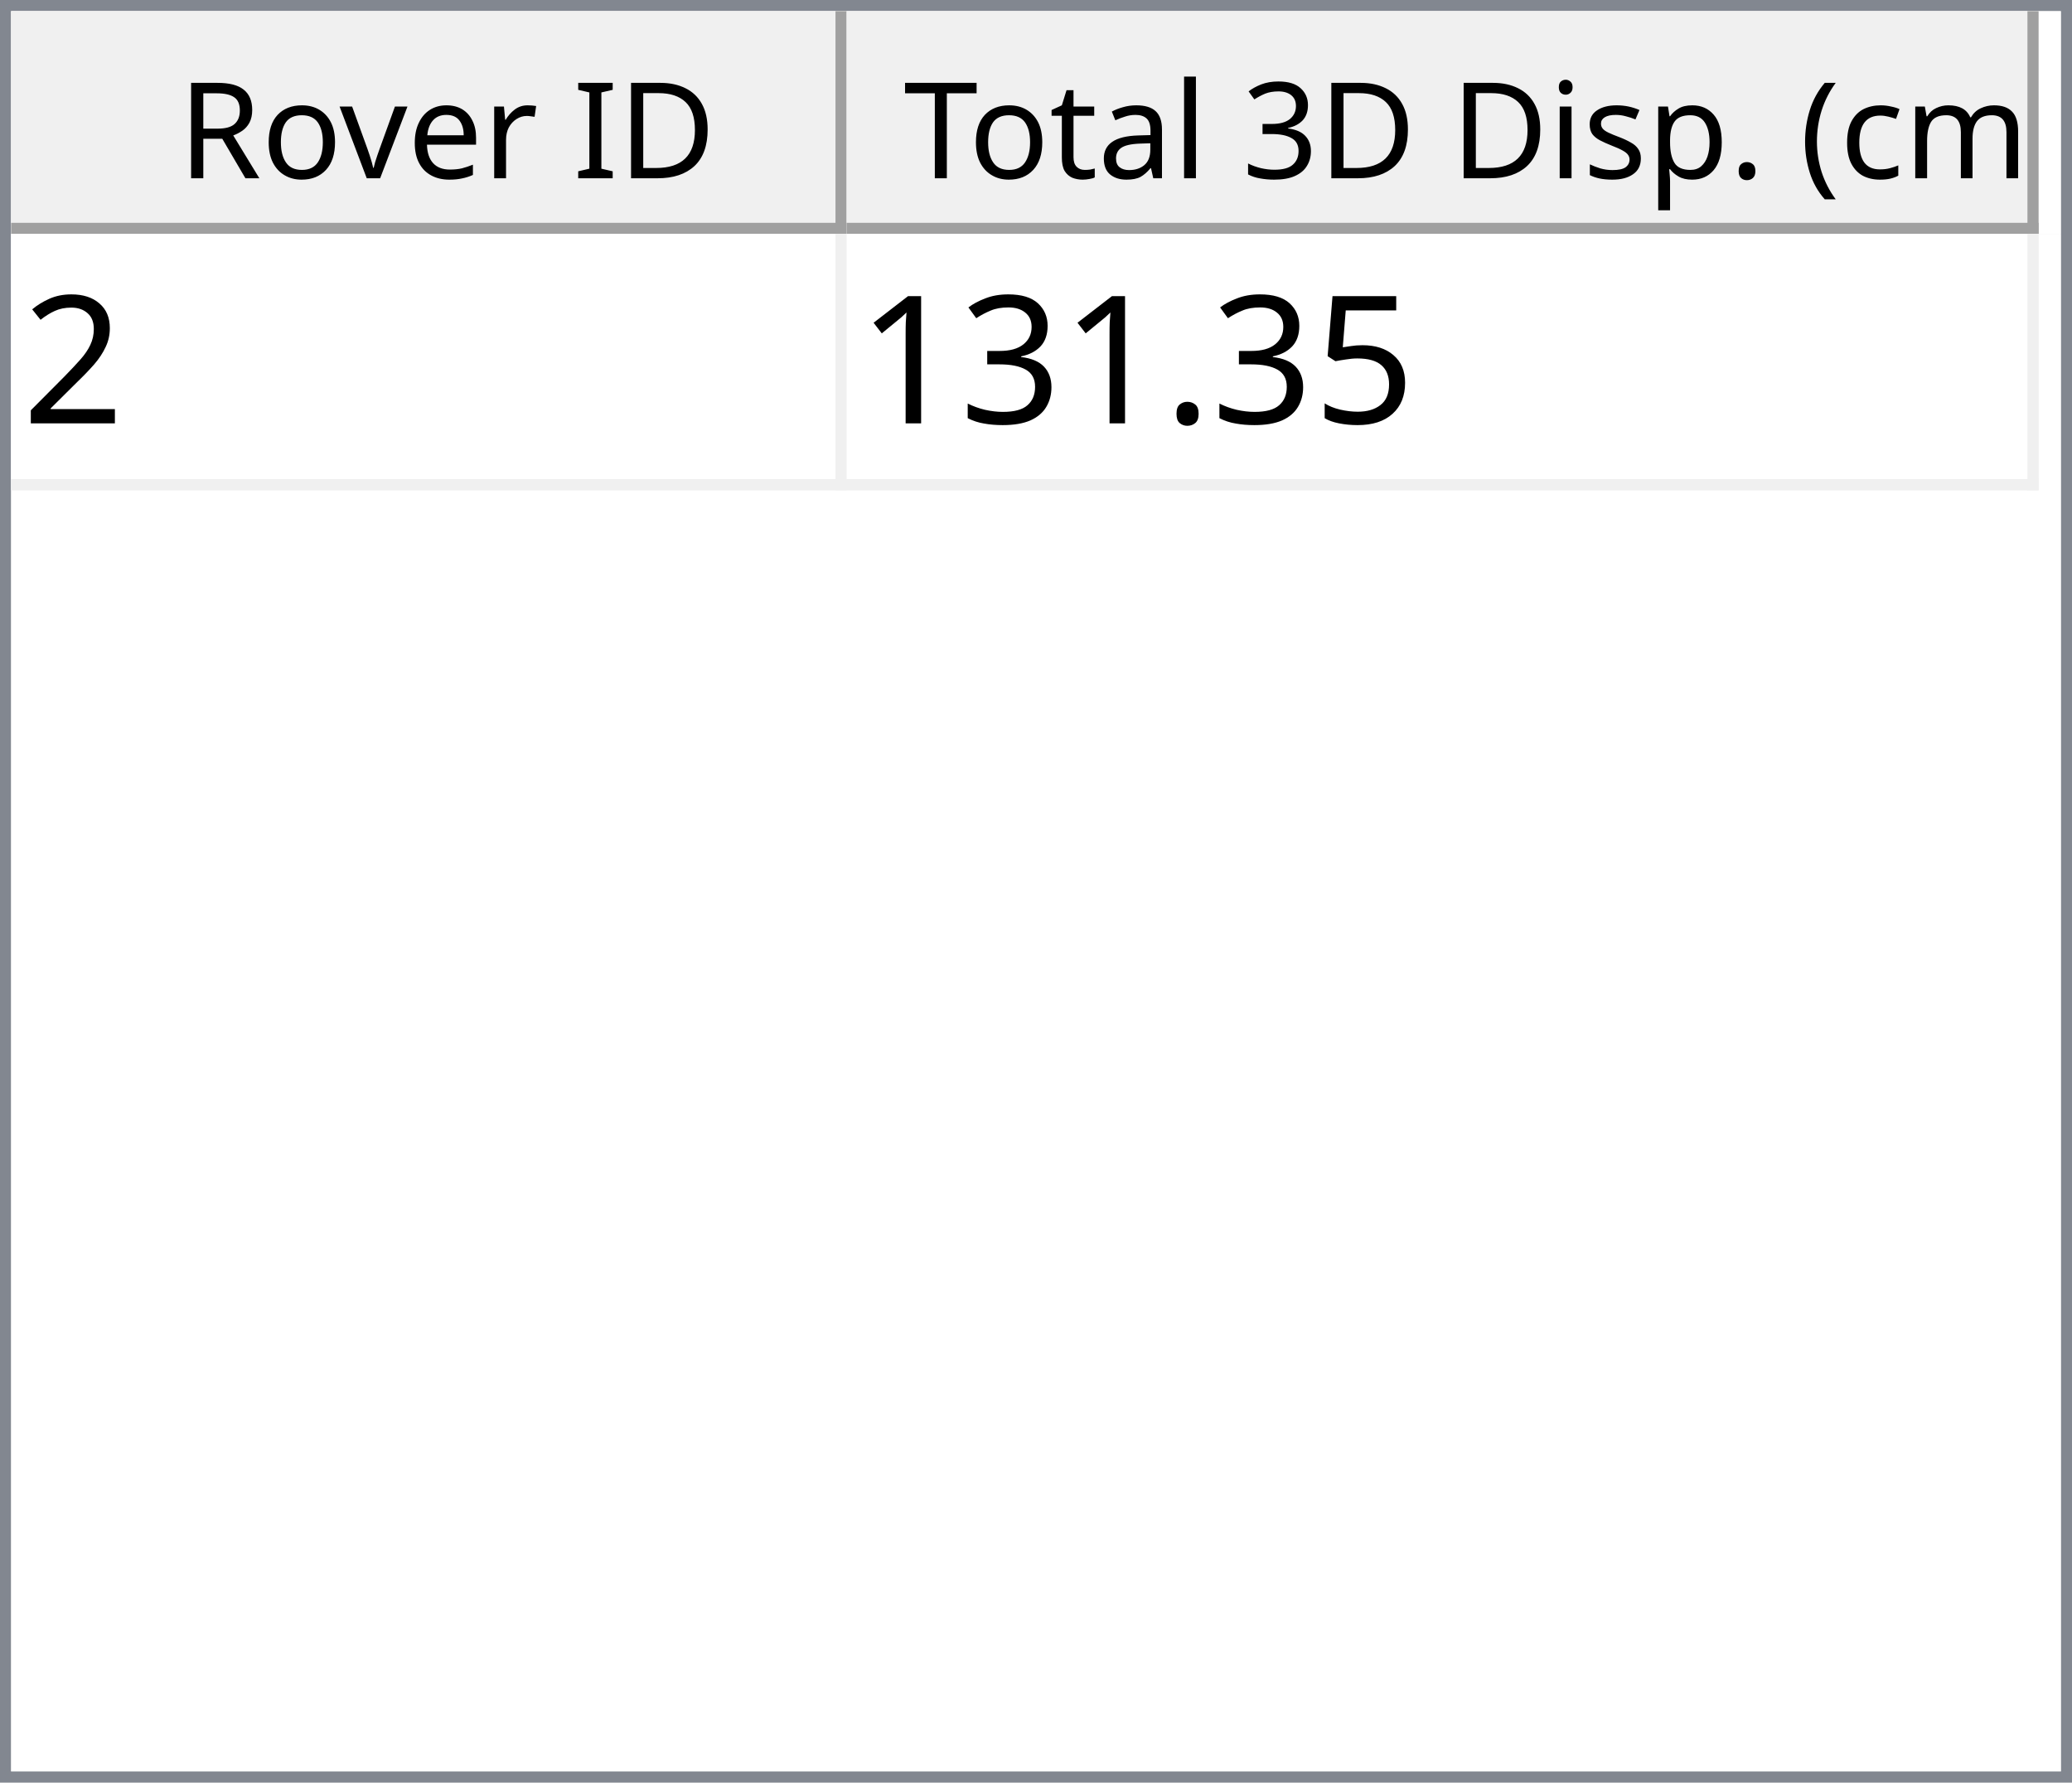
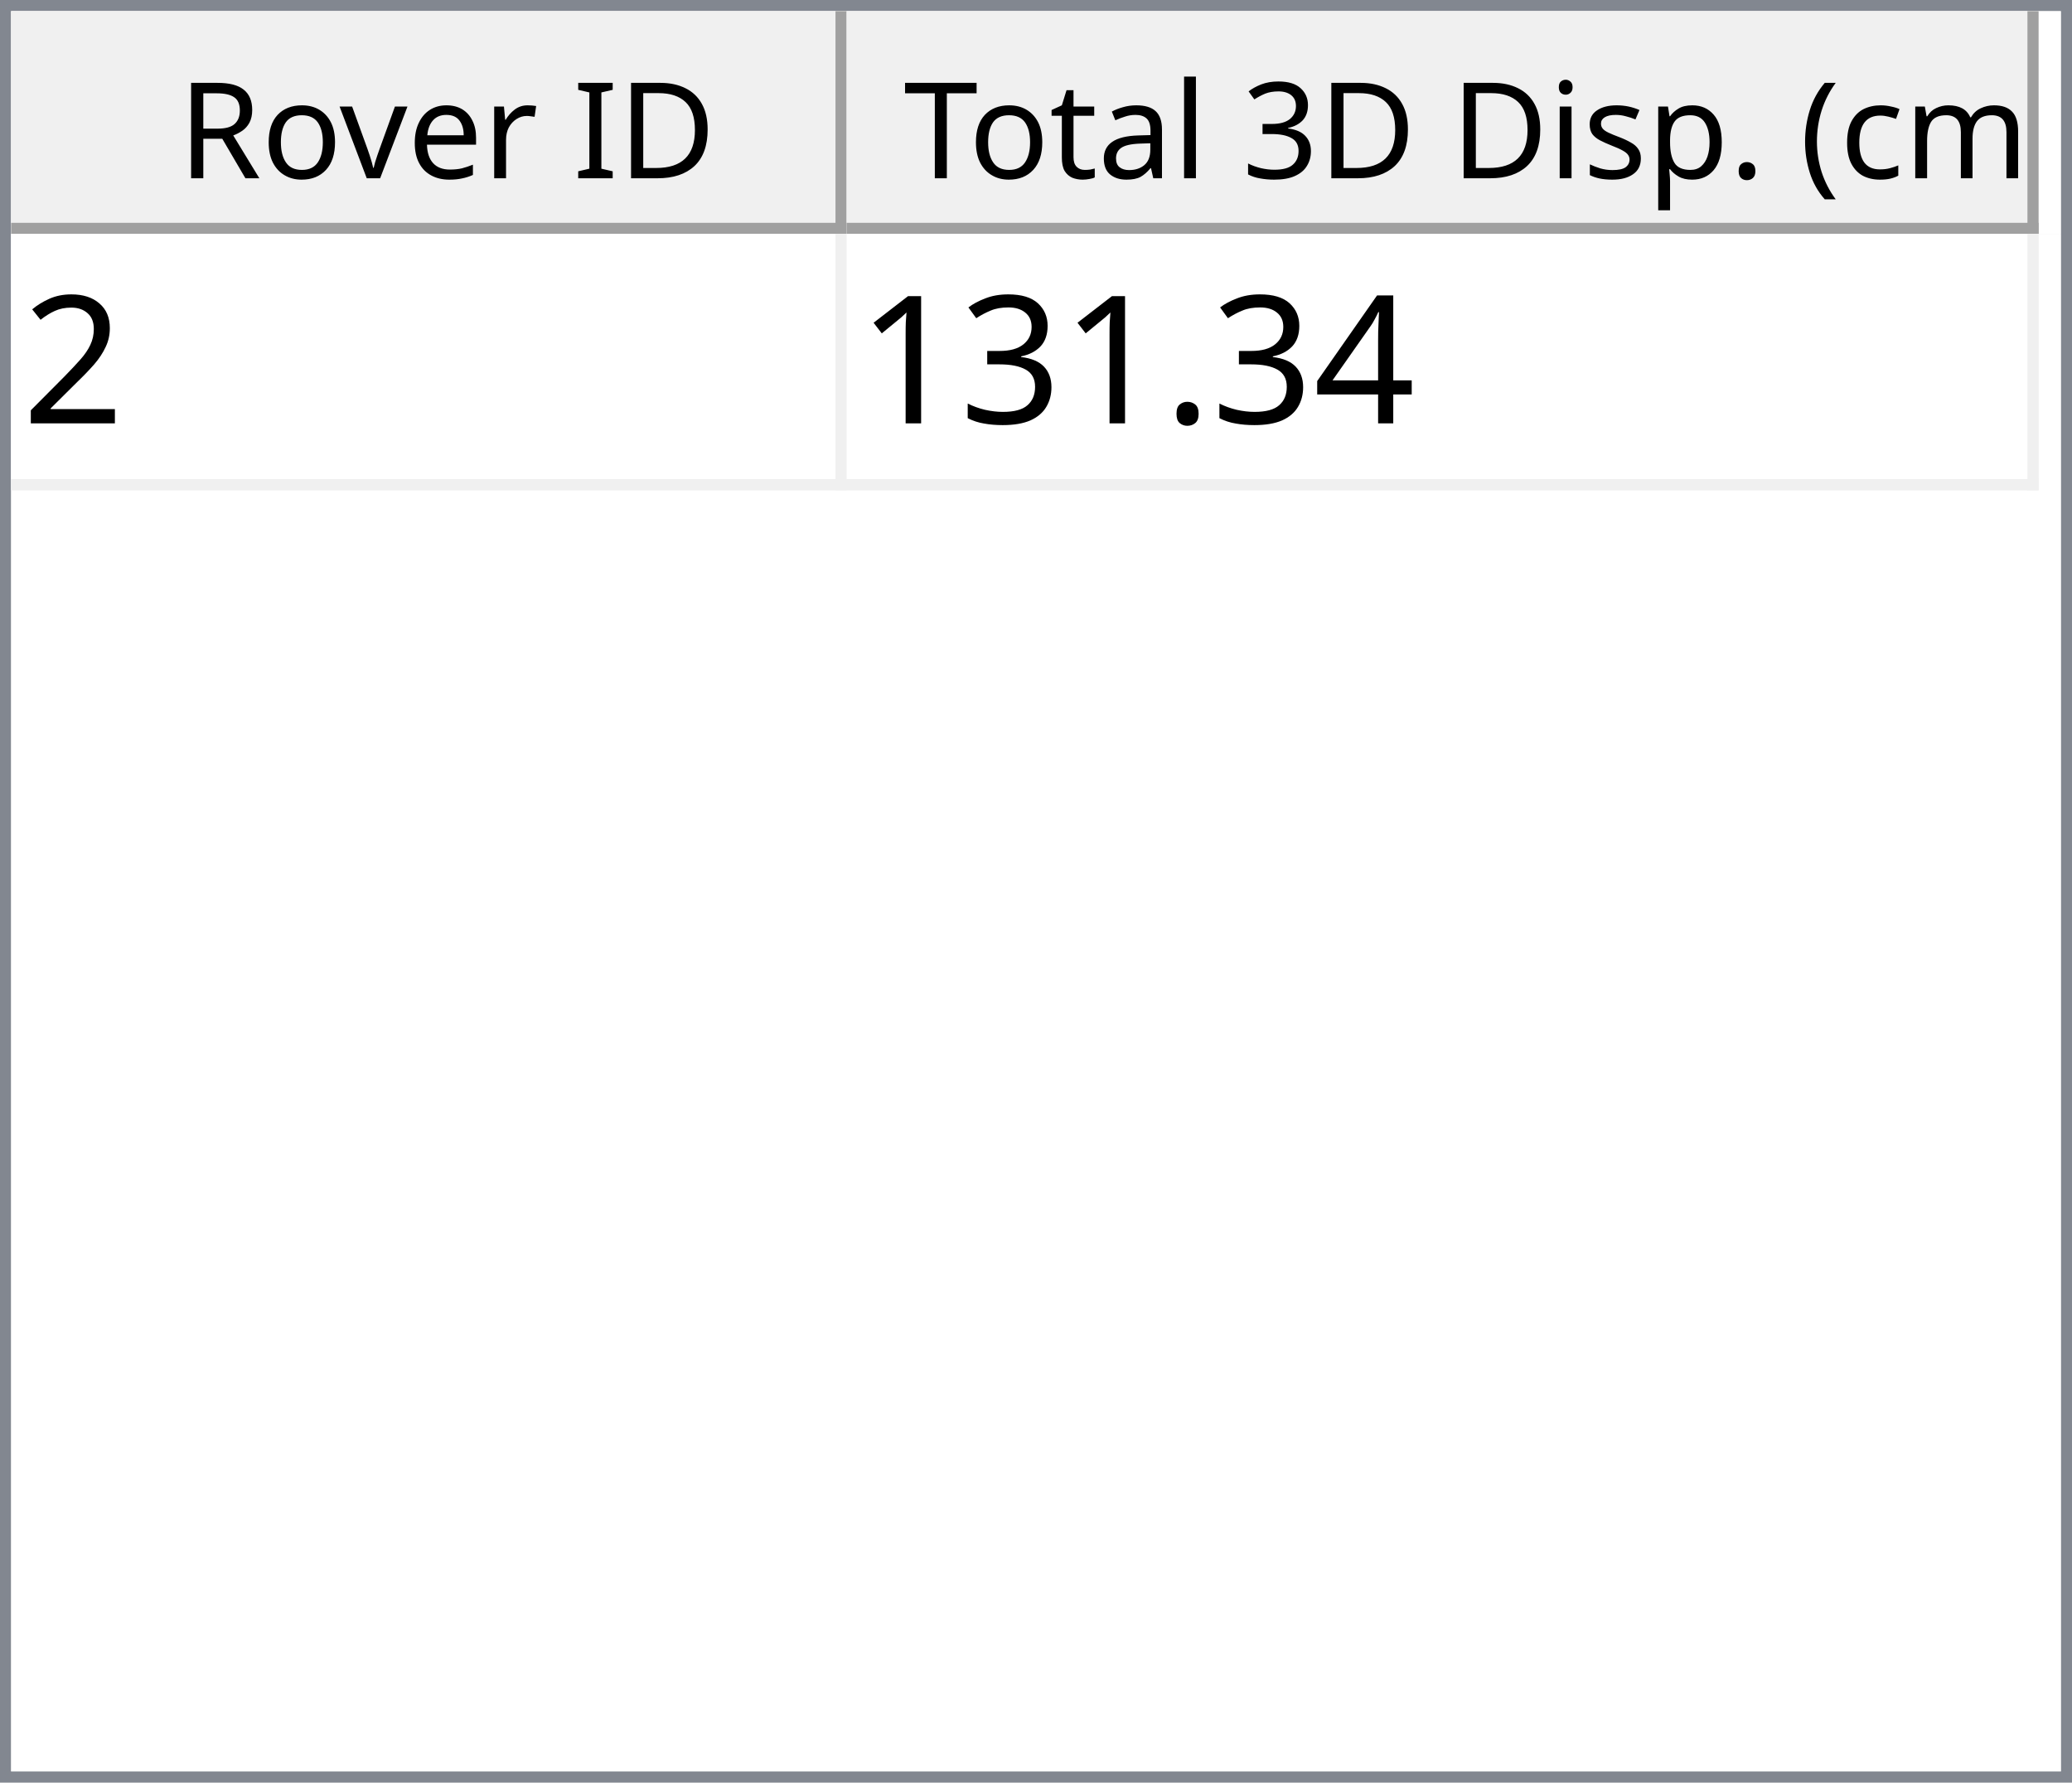
<svg xmlns="http://www.w3.org/2000/svg" style="fill-opacity:1; color-rendering:auto; color-interpolation:auto; text-rendering:auto; stroke:black; stroke-linecap:square; stroke-miterlimit:10; shape-rendering:auto; stroke-opacity:1; fill:black; stroke-dasharray:none; font-weight:normal; stroke-width:1; font-family:'Dialog'; font-style:normal; stroke-linejoin:miter; font-size:12px; stroke-dashoffset:0; image-rendering:auto;" width="186" height="160">
  <defs id="genericDefs" />
  <g>
    <defs id="defs1">
      <clipPath clipPathUnits="userSpaceOnUse" id="clipPath1">
        <path d="M0 0 L186 0 L186 160 L0 160 L0 0 Z" />
      </clipPath>
      <clipPath clipPathUnits="userSpaceOnUse" id="clipPath2">
        <path d="M0 0 L0 160 L186 160 L186 0 Z" />
      </clipPath>
      <clipPath clipPathUnits="userSpaceOnUse" id="clipPath3">
        <path d="M0 0 L0 20 L184 20 L184 0 Z" />
      </clipPath>
      <clipPath clipPathUnits="userSpaceOnUse" id="clipPath4">
        <path d="M0 0 L0 20 L75 20 L75 0 Z" />
      </clipPath>
      <clipPath clipPathUnits="userSpaceOnUse" id="clipPath5">
        <path d="M1 1 L1 19 L74 19 L74 1 Z" />
      </clipPath>
      <clipPath clipPathUnits="userSpaceOnUse" id="clipPath6">
        <path d="M0 0 L0 18 L73 18 L73 0 Z" />
      </clipPath>
      <clipPath clipPathUnits="userSpaceOnUse" id="clipPath7">
        <path d="M-0.5 -0.5 L-0.5 19.5 L74.5 19.5 L74.5 -0.5 Z" />
      </clipPath>
      <clipPath clipPathUnits="userSpaceOnUse" id="clipPath8">
        <path d="M0 0 L0 20 L107 20 L107 0 Z" />
      </clipPath>
      <clipPath clipPathUnits="userSpaceOnUse" id="clipPath9">
        <path d="M1 1 L1 19 L106 19 L106 1 Z" />
      </clipPath>
      <clipPath clipPathUnits="userSpaceOnUse" id="clipPath10">
        <path d="M0 0 L0 18 L105 18 L105 0 Z" />
      </clipPath>
      <clipPath clipPathUnits="userSpaceOnUse" id="clipPath11">
        <path d="M-0.5 -0.5 L-0.5 19.5 L106.5 19.5 L106.5 -0.5 Z" />
      </clipPath>
      <clipPath clipPathUnits="userSpaceOnUse" id="clipPath12">
        <path d="M0 0 L0 138 L184 138 L184 0 Z" />
      </clipPath>
      <clipPath clipPathUnits="userSpaceOnUse" id="clipPath13">
        <path d="M0 0 L0 23 L182 23 L182 0 Z" />
      </clipPath>
      <clipPath clipPathUnits="userSpaceOnUse" id="clipPath14">
        <path d="M-0.5 -0.5 L-0.5 22.5 L181.5 22.5 L181.5 -0.5 Z" />
      </clipPath>
      <clipPath clipPathUnits="userSpaceOnUse" id="clipPath15">
        <path d="M0 0 L0 22 L74 22 L74 0 Z" />
      </clipPath>
      <clipPath clipPathUnits="userSpaceOnUse" id="clipPath16">
        <path d="M0 0 L0 22 L106 22 L106 0 Z" />
      </clipPath>
      <font horiz-adv-x="64.551" id="font1">
        <font-face ascent="107.91" descent="25.098" units-per-em="100" style="font-style:normal; font-family:Segoe UI; font-weight:normal;" />
        <missing-glyph horiz-adv-x="64.551" d="M8.109 0 L8.109 68.266 L56.453 68.266 L56.453 0 L8.109 0 ZM15.328 7.234 L49.219 7.234 L49.219 61.031 L15.328 61.031 L15.328 7.234 Z" />
        <glyph unicode="D" horiz-adv-x="70.117" d="M9.188 0 L9.188 70.016 L28.516 70.016 Q65.531 70.016 65.531 35.891 Q65.531 19.672 55.25 9.836 Q44.969 0 27.734 0 L9.188 0 ZM17.391 62.594 L17.391 7.422 L27.828 7.422 Q41.609 7.422 49.273 14.797 Q56.938 22.172 56.938 35.688 Q56.938 62.594 28.328 62.594 L17.391 62.594 Z" />
        <glyph unicode="I" horiz-adv-x="26.611" d="M17.391 0 L9.188 0 L9.188 70.016 L17.391 70.016 L17.391 0 Z" />
        <glyph unicode=" " horiz-adv-x="27.393" d="" />
        <glyph unicode="r" horiz-adv-x="34.766" d="M34.188 41.891 Q32.078 43.5 28.125 43.5 Q23 43.5 19.555 38.672 Q16.109 33.844 16.109 25.484 L16.109 0 L8.109 0 L8.109 50 L16.109 50 L16.109 39.703 L16.312 39.703 Q18.016 44.969 21.531 47.922 Q25.047 50.875 29.391 50.875 Q32.516 50.875 34.188 50.203 L34.188 41.891 Z" />
        <glyph unicode="e" horiz-adv-x="52.295" d="M48.297 23 L12.984 23 Q13.188 14.656 17.484 10.109 Q21.781 5.562 29.297 5.562 Q37.75 5.562 44.828 11.141 L44.828 3.609 Q38.234 -1.172 27.391 -1.172 Q16.797 -1.172 10.742 5.641 Q4.688 12.453 4.688 24.812 Q4.688 36.469 11.305 43.82 Q17.922 51.172 27.734 51.172 Q37.547 51.172 42.922 44.828 Q48.297 38.484 48.297 27.203 L48.297 23 ZM40.094 29.781 Q40.047 36.719 36.75 40.578 Q33.453 44.438 27.594 44.438 Q21.922 44.438 17.969 40.383 Q14.016 36.328 13.094 29.781 L40.094 29.781 Z" />
        <glyph unicode="v" horiz-adv-x="47.9" d="M47.406 50 L27.484 0 L19.625 0 L0.688 50 L9.469 50 L22.172 13.672 Q23.578 9.672 23.922 6.688 L24.125 6.688 Q24.609 10.453 25.688 13.484 L38.969 50 L47.406 50 Z" />
        <glyph unicode="o" horiz-adv-x="58.594" d="M29 -1.172 Q17.922 -1.172 11.305 5.836 Q4.688 12.844 4.688 24.422 Q4.688 37.016 11.57 44.094 Q18.453 51.172 30.172 51.172 Q41.359 51.172 47.633 44.289 Q53.906 37.406 53.906 25.203 Q53.906 13.234 47.141 6.031 Q40.375 -1.172 29 -1.172 ZM29.594 44.438 Q21.875 44.438 17.383 39.188 Q12.891 33.938 12.891 24.703 Q12.891 15.828 17.43 10.695 Q21.969 5.562 29.594 5.562 Q37.359 5.562 41.531 10.594 Q45.703 15.625 45.703 24.906 Q45.703 34.281 41.531 39.359 Q37.359 44.438 29.594 44.438 Z" />
        <glyph unicode="R" horiz-adv-x="59.814" d="M59.375 0 L49.609 0 L37.891 19.625 Q36.281 22.359 34.766 24.289 Q33.25 26.219 31.664 27.438 Q30.078 28.656 28.25 29.219 Q26.422 29.781 24.125 29.781 L17.391 29.781 L17.391 0 L9.188 0 L9.188 70.016 L30.078 70.016 Q34.672 70.016 38.555 68.867 Q42.438 67.719 45.289 65.375 Q48.141 63.031 49.758 59.547 Q51.375 56.062 51.375 51.375 Q51.375 47.703 50.273 44.656 Q49.172 41.609 47.148 39.211 Q45.125 36.812 42.266 35.133 Q39.406 33.453 35.844 32.516 L35.844 32.328 Q37.594 31.547 38.891 30.547 Q40.188 29.547 41.359 28.18 Q42.531 26.812 43.68 25.078 Q44.828 23.344 46.234 21.047 L59.375 0 ZM17.391 62.594 L17.391 37.203 L28.516 37.203 Q31.594 37.203 34.203 38.133 Q36.812 39.062 38.719 40.797 Q40.625 42.531 41.703 45.047 Q42.781 47.562 42.781 50.688 Q42.781 56.297 39.141 59.445 Q35.5 62.594 28.609 62.594 L17.391 62.594 Z" />
        <glyph unicode=")" horiz-adv-x="30.176" d="M8.297 -15.922 L1.172 -15.922 Q16.406 2.344 16.406 26.812 Q16.406 51.469 1.078 70.016 L8.297 70.016 Q23.531 52.156 23.531 26.703 Q23.531 1.375 8.297 -15.922 Z" />
        <glyph unicode="m" horiz-adv-x="86.133" d="M79.109 0 L71.094 0 L71.094 28.719 Q71.094 37.016 68.531 40.727 Q65.969 44.438 59.906 44.438 Q54.781 44.438 51.195 39.75 Q47.609 35.062 47.609 28.516 L47.609 0 L39.594 0 L39.594 29.688 Q39.594 44.438 28.219 44.438 Q22.953 44.438 19.531 40.016 Q16.109 35.594 16.109 28.516 L16.109 0 L8.109 0 L8.109 50 L16.109 50 L16.109 42.094 L16.312 42.094 Q21.625 51.172 31.844 51.172 Q36.969 51.172 40.773 48.312 Q44.578 45.453 46 40.828 Q51.562 51.172 62.594 51.172 Q79.109 51.172 79.109 30.812 L79.109 0 Z" />
        <glyph unicode="c" horiz-adv-x="46.191" d="M42.188 2.297 Q36.422 -1.172 28.516 -1.172 Q17.828 -1.172 11.258 5.789 Q4.688 12.75 4.688 23.828 Q4.688 36.188 11.766 43.68 Q18.844 51.172 30.672 51.172 Q37.25 51.172 42.281 48.734 L42.281 40.531 Q36.719 44.438 30.375 44.438 Q22.703 44.438 17.797 38.945 Q12.891 33.453 12.891 24.516 Q12.891 15.719 17.508 10.641 Q22.125 5.562 29.891 5.562 Q36.422 5.562 42.188 9.906 L42.188 2.297 Z" />
        <glyph unicode="(" horiz-adv-x="30.176" d="M29.109 -15.922 L21.969 -15.922 Q6.844 1.375 6.844 26.703 Q6.844 52.156 21.969 70.016 L29.203 70.016 Q13.875 51.469 13.875 26.812 Q13.875 2.344 29.109 -15.922 Z" />
        <glyph unicode="." horiz-adv-x="21.68" d="M10.891 -1.078 Q8.641 -1.078 7.055 0.539 Q5.469 2.156 5.469 4.391 Q5.469 6.641 7.055 8.273 Q8.641 9.906 10.891 9.906 Q13.188 9.906 14.797 8.273 Q16.406 6.641 16.406 4.391 Q16.406 2.156 14.797 0.539 Q13.188 -1.078 10.891 -1.078 Z" />
        <glyph unicode="p" horiz-adv-x="58.789" d="M16.312 7.234 L16.109 7.234 L16.109 -23 L8.109 -23 L8.109 50 L16.109 50 L16.109 41.219 L16.312 41.219 Q22.219 51.172 33.594 51.172 Q43.266 51.172 48.688 44.461 Q54.109 37.75 54.109 26.469 Q54.109 13.922 48 6.375 Q41.891 -1.172 31.297 -1.172 Q21.578 -1.172 16.312 7.234 ZM16.109 27.391 L16.109 20.406 Q16.109 14.203 20.141 9.883 Q24.172 5.562 30.375 5.562 Q37.641 5.562 41.773 11.133 Q45.906 16.703 45.906 26.609 Q45.906 34.969 42.047 39.703 Q38.188 44.438 31.594 44.438 Q24.609 44.438 20.359 39.578 Q16.109 34.719 16.109 27.391 Z" />
        <glyph unicode="s" horiz-adv-x="42.432" d="M5.078 1.812 L5.078 10.406 Q11.625 5.562 19.484 5.562 Q30.031 5.562 30.031 12.594 Q30.031 14.594 29.125 15.992 Q28.219 17.391 26.68 18.461 Q25.141 19.531 23.07 20.383 Q21 21.234 18.609 22.172 Q15.281 23.484 12.766 24.828 Q10.25 26.172 8.57 27.859 Q6.891 29.547 6.031 31.695 Q5.172 33.844 5.172 36.719 Q5.172 40.234 6.789 42.945 Q8.406 45.656 11.086 47.484 Q13.766 49.312 17.211 50.242 Q20.656 51.172 24.312 51.172 Q30.812 51.172 35.938 48.922 L35.938 40.828 Q30.422 44.438 23.25 44.438 Q21 44.438 19.195 43.922 Q17.391 43.406 16.094 42.477 Q14.797 41.547 14.086 40.258 Q13.375 38.969 13.375 37.406 Q13.375 35.453 14.086 34.133 Q14.797 32.812 16.164 31.789 Q17.531 30.766 19.484 29.938 Q21.438 29.109 23.922 28.125 Q27.25 26.859 29.883 25.516 Q32.516 24.172 34.375 22.484 Q36.234 20.797 37.234 18.602 Q38.234 16.406 38.234 13.375 Q38.234 9.672 36.602 6.938 Q34.969 4.203 32.234 2.398 Q29.5 0.594 25.93 -0.289 Q22.359 -1.172 18.453 -1.172 Q10.75 -1.172 5.078 1.812 Z" />
        <glyph unicode="i" horiz-adv-x="24.219" d="M12.203 62.703 Q10.062 62.703 8.547 64.164 Q7.031 65.625 7.031 67.875 Q7.031 70.125 8.547 71.609 Q10.062 73.094 12.203 73.094 Q14.406 73.094 15.945 71.609 Q17.484 70.125 17.484 67.875 Q17.484 65.719 15.945 64.211 Q14.406 62.703 12.203 62.703 ZM16.109 0 L8.109 0 L8.109 50 L16.109 50 L16.109 0 Z" />
        <glyph unicode="3" horiz-adv-x="53.906" d="M46.531 19.828 Q46.531 15.094 44.75 11.211 Q42.969 7.328 39.719 4.57 Q36.469 1.812 31.93 0.297 Q27.391 -1.219 21.922 -1.219 Q11.922 -1.219 6 2.594 L6 11.188 Q13.094 5.609 22.219 5.609 Q25.875 5.609 28.828 6.539 Q31.781 7.469 33.906 9.227 Q36.031 10.984 37.18 13.477 Q38.328 15.969 38.328 19.094 Q38.328 32.812 18.797 32.812 L12.984 32.812 L12.984 39.594 L18.5 39.594 Q35.797 39.594 35.797 52.484 Q35.797 64.406 22.609 64.406 Q15.188 64.406 8.688 59.422 L8.688 67.188 Q15.375 71.188 24.609 71.188 Q29 71.188 32.57 69.969 Q36.141 68.75 38.68 66.555 Q41.219 64.359 42.609 61.281 Q44 58.203 44 54.5 Q44 40.672 30.031 36.719 L30.031 36.531 Q33.594 36.141 36.625 34.797 Q39.656 33.453 41.852 31.305 Q44.047 29.156 45.289 26.25 Q46.531 23.344 46.531 19.828 Z" />
        <glyph unicode="l" horiz-adv-x="24.219" d="M16.109 0 L8.109 0 L8.109 74.031 L16.109 74.031 L16.109 0 Z" />
        <glyph unicode="a" horiz-adv-x="50.879" d="M43.891 0 L35.891 0 L35.891 7.812 L35.688 7.812 Q30.469 -1.172 20.312 -1.172 Q12.844 -1.172 8.617 2.781 Q4.391 6.734 4.391 13.281 Q4.391 27.297 20.906 29.594 L35.891 31.688 Q35.891 44.438 25.594 44.438 Q16.547 44.438 9.281 38.281 L9.281 46.484 Q16.656 51.172 26.266 51.172 Q43.891 51.172 43.891 32.516 L43.891 0 ZM35.891 25.297 L23.828 23.641 Q18.266 22.859 15.43 20.875 Q12.594 18.891 12.594 13.875 Q12.594 10.203 15.211 7.883 Q17.828 5.562 22.172 5.562 Q28.125 5.562 32.008 9.742 Q35.891 13.922 35.891 20.312 L35.891 25.297 Z" />
        <glyph unicode="t" horiz-adv-x="33.887" d="M31.297 0.484 Q28.469 -1.078 23.828 -1.078 Q10.688 -1.078 10.688 13.578 L10.688 43.172 L2.094 43.172 L2.094 50 L10.688 50 L10.688 62.203 L18.703 64.797 L18.703 50 L31.297 50 L31.297 43.172 L18.703 43.172 L18.703 14.984 Q18.703 9.969 20.414 7.82 Q22.125 5.672 26.078 5.672 Q29.109 5.672 31.297 7.328 L31.297 0.484 Z" />
        <glyph unicode="T" horiz-adv-x="52.393" d="M50.594 62.594 L30.375 62.594 L30.375 0 L22.172 0 L22.172 62.594 L2 62.594 L2 70.016 L50.594 70.016 L50.594 62.594 Z" />
      </font>
      <font horiz-adv-x="75.0" id="font2">
        <font-face ascent="100.537" descent="21.973" units-per-em="100" style="font-style:normal; font-family:sans-serif; font-weight:normal;" />
        <missing-glyph horiz-adv-x="75.0" d="M12.5 0 L12.5 62.5 L62.5 62.5 L62.5 0 L12.5 0 ZM14.062 1.562 L60.938 1.562 L60.938 60.938 L14.062 60.938 L14.062 1.562 Z" />
        <glyph unicode="2" horiz-adv-x="55.615" d="M50.344 8.453 L50.344 0 L3.031 0 Q2.938 3.172 4.047 6.109 Q5.859 10.938 9.836 15.625 Q13.812 20.312 21.344 26.469 Q33.016 36.031 37.117 41.625 Q41.219 47.219 41.219 52.203 Q41.219 57.422 37.477 61.008 Q33.734 64.594 27.734 64.594 Q21.391 64.594 17.578 60.789 Q13.766 56.984 13.719 50.25 L4.688 51.172 Q5.609 61.281 11.664 66.578 Q17.719 71.875 27.938 71.875 Q38.234 71.875 44.242 66.164 Q50.25 60.453 50.25 52 Q50.25 47.703 48.492 43.555 Q46.734 39.406 42.656 34.812 Q38.578 30.219 29.109 22.219 Q21.188 15.578 18.945 13.211 Q16.703 10.844 15.234 8.453 L50.344 8.453 Z" />
-         <glyph unicode="5" horiz-adv-x="55.615" d="M4.156 18.75 L13.375 19.531 Q14.406 12.797 18.141 9.398 Q21.875 6 27.156 6 Q33.5 6 37.891 10.789 Q42.281 15.578 42.281 23.484 Q42.281 31 38.062 35.352 Q33.844 39.703 27 39.703 Q22.75 39.703 19.336 37.773 Q15.922 35.844 13.969 32.766 L5.719 33.844 L12.641 70.609 L48.25 70.609 L48.25 62.203 L19.672 62.203 L15.828 42.969 Q22.266 47.469 29.344 47.469 Q38.719 47.469 45.164 40.969 Q51.609 34.469 51.609 24.266 Q51.609 14.547 45.953 7.469 Q39.062 -1.219 27.156 -1.219 Q17.391 -1.219 11.211 4.25 Q5.031 9.719 4.156 18.75 Z" />
+         <glyph unicode="4" horiz-adv-x="55.615" d="M32.328 0 L32.328 17.141 L1.266 17.141 L1.266 25.203 L33.938 71.578 L41.109 71.578 L41.109 25.203 L50.781 25.203 L50.781 17.141 L41.109 17.141 L41.109 0 L32.328 0 ZM32.328 25.203 L32.328 57.469 L9.906 25.203 L32.328 25.203 Z" />
        <glyph unicode="." horiz-adv-x="27.783" d="M9.078 0 L9.078 10.016 L19.094 10.016 L19.094 0 L9.078 0 Z" />
        <glyph unicode="3" horiz-adv-x="55.615" d="M4.203 18.891 L12.984 20.062 Q14.5 12.594 18.141 9.297 Q21.781 6 27 6 Q33.203 6 37.477 10.297 Q41.75 14.594 41.75 20.953 Q41.75 27 37.797 30.93 Q33.844 34.859 27.734 34.859 Q25.25 34.859 21.531 33.891 L22.516 41.609 Q23.391 41.5 23.922 41.5 Q29.547 41.5 34.039 44.43 Q38.531 47.359 38.531 53.469 Q38.531 58.297 35.258 61.477 Q31.984 64.656 26.812 64.656 Q21.688 64.656 18.266 61.43 Q14.844 58.203 13.875 51.766 L5.078 53.328 Q6.688 62.156 12.398 67.016 Q18.109 71.875 26.609 71.875 Q32.469 71.875 37.398 69.359 Q42.328 66.844 44.945 62.5 Q47.562 58.156 47.562 53.266 Q47.562 48.641 45.07 44.828 Q42.578 41.016 37.703 38.766 Q44.047 37.312 47.562 32.695 Q51.078 28.078 51.078 21.141 Q51.078 11.766 44.242 5.25 Q37.406 -1.266 26.953 -1.266 Q17.531 -1.266 11.305 4.352 Q5.078 9.969 4.203 18.891 Z" />
        <glyph unicode="1" horiz-adv-x="55.615" d="M37.25 0 L28.469 0 L28.469 56 Q25.297 52.984 20.141 49.953 Q14.984 46.922 10.891 45.406 L10.891 53.906 Q18.266 57.375 23.781 62.305 Q29.297 67.234 31.594 71.875 L37.25 71.875 L37.25 0 Z" />
      </font>
    </defs>
    <g style="fill:white; stroke:white;">
      <rect x="0" y="0" width="186" style="clip-path:url(#clipPath1); stroke:none;" height="160" />
    </g>
    <g style="fill:white; text-rendering:optimizeSpeed; color-rendering:optimizeSpeed; image-rendering:optimizeSpeed; shape-rendering:crispEdges; stroke:white; color-interpolation:sRGB;">
      <rect x="0" width="186" height="160" y="0" style="stroke:none;" />
      <path style="stroke:none;" d="M0 160 L186 160 L186 0 L0 0 Z" />
    </g>
    <g style="fill:rgb(240,240,240); font-family:'Segoe UI'; stroke:rgb(240,240,240);">
      <rect x="0" y="0" width="186" style="clip-path:url(#clipPath2); stroke:none;" height="160" />
    </g>
    <g style="fill:rgb(130,135,144); font-family:'Segoe UI'; stroke:rgb(130,135,144);">
      <path d="M0 0 L186 0 L186 160 L0 160 L0 0 ZM1 1 L185 1 L185 159 L1 159 L1 1 Z" style="fill-rule:evenodd; clip-path:url(#clipPath2); stroke:none;" />
    </g>
    <g style="fill:white; font-family:'Segoe UI'; stroke:white;" transform="translate(1,1)">
      <rect x="0" y="0" width="184" style="clip-path:url(#clipPath3); stroke:none;" height="20" />
    </g>
    <g style="fill:rgb(240,240,240); font-family:'Segoe UI'; stroke:rgb(240,240,240);" transform="translate(1,1)">
      <rect x="0" y="0" width="75" style="clip-path:url(#clipPath4); stroke:none;" height="20" />
    </g>
    <g style="font-family:'Segoe UI';" transform="translate(2,2)">
      <text x="14" xml:space="preserve" y="14" style="clip-path:url(#clipPath6); stroke:none;">Rover ID</text>
    </g>
    <g style="fill:rgb(160,160,160); font-family:'Segoe UI'; stroke:rgb(160,160,160); stroke-linejoin:bevel;" transform="translate(1.5,1.5)">
      <line x1="74" x2="74" y1="0" style="fill:none; clip-path:url(#clipPath7);" y2="19" />
    </g>
    <g style="fill:rgb(160,160,160); font-family:'Segoe UI'; stroke:rgb(160,160,160); stroke-linejoin:bevel;" transform="matrix(1,0,0,1,1,1) translate(0.5,0.5)">
      <line x1="0" x2="74" y1="19" style="fill:none; clip-path:url(#clipPath7);" y2="19" />
    </g>
    <g style="fill:rgb(240,240,240); font-family:'Segoe UI'; stroke:rgb(240,240,240);" transform="translate(76,1)">
      <rect x="0" y="0" width="107" style="clip-path:url(#clipPath8); stroke:none;" height="20" />
    </g>
    <g style="font-family:'Segoe UI';" transform="translate(77,2)">
      <text x="1" xml:space="preserve" y="14" style="clip-path:url(#clipPath10); stroke:none;"> Total 3D Disp. (cm)</text>
    </g>
    <g style="fill:rgb(160,160,160); font-family:'Segoe UI'; stroke:rgb(160,160,160); stroke-linejoin:bevel;" transform="translate(76.5,1.5)">
      <line x1="106" x2="106" y1="0" style="fill:none; clip-path:url(#clipPath11);" y2="19" />
    </g>
    <g style="fill:rgb(160,160,160); font-family:'Segoe UI'; stroke:rgb(160,160,160); stroke-linejoin:bevel;" transform="matrix(1,0,0,1,76,1) translate(0.5,0.5)">
      <line x1="0" x2="106" y1="19" style="fill:none; clip-path:url(#clipPath11);" y2="19" />
    </g>
    <g style="fill:white; font-family:'Segoe UI'; stroke:white;" transform="translate(1,21)">
      <rect x="0" y="0" width="184" style="clip-path:url(#clipPath12); stroke:none;" height="138" />
    </g>
    <g style="fill:rgb(240,240,240); font-size:16px; font-family:sans-serif; stroke:rgb(240,240,240);" transform="translate(1,21)">
      <rect x="0" y="0" width="182" style="clip-path:url(#clipPath13); stroke:none;" height="23" />
      <line transform="translate(0.5,0.5)" x1="0" x2="181" y1="22" style="clip-path:url(#clipPath14); fill:none; stroke-linejoin:bevel;" y2="22" />
    </g>
    <g transform="matrix(1,0,0,1,1,21) translate(0.5,0.5)" style="fill:rgb(240,240,240); font-size:16px; font-family:sans-serif; stroke:rgb(240,240,240); stroke-linejoin:bevel;">
      <line x1="74" x2="74" y1="0" style="fill:none; clip-path:url(#clipPath14);" y2="22" />
    </g>
    <g transform="matrix(1,0,0,1,1,21) translate(0.5,0.5)" style="fill:rgb(240,240,240); font-size:16px; font-family:sans-serif; stroke:rgb(240,240,240); stroke-linejoin:bevel;">
      <line x1="181" x2="181" y1="0" style="fill:none; clip-path:url(#clipPath14);" y2="22" />
    </g>
    <g style="fill:white; font-size:16px; font-family:sans-serif; stroke:white;" transform="matrix(1,0,0,1,1,21)">
      <rect x="0" y="0" width="74" style="clip-path:url(#clipPath15); stroke:none;" height="22" />
      <text x="1" y="17" style="fill:black; clip-path:url(#clipPath15); stroke:none;" xml:space="preserve">2</text>
    </g>
    <g style="fill:white; font-size:16px; font-family:sans-serif; stroke:white;" transform="matrix(1,0,0,1,1,21) translate(75,0)">
      <rect x="0" y="0" width="106" style="clip-path:url(#clipPath16); stroke:none;" height="22" />
-       <text x="1" y="17" style="fill:black; clip-path:url(#clipPath16); stroke:none;" xml:space="preserve">131.35</text>
+       <text x="1" y="17" style="fill:black; clip-path:url(#clipPath16); stroke:none;" xml:space="preserve">131.34</text>
    </g>
  </g>
</svg>
